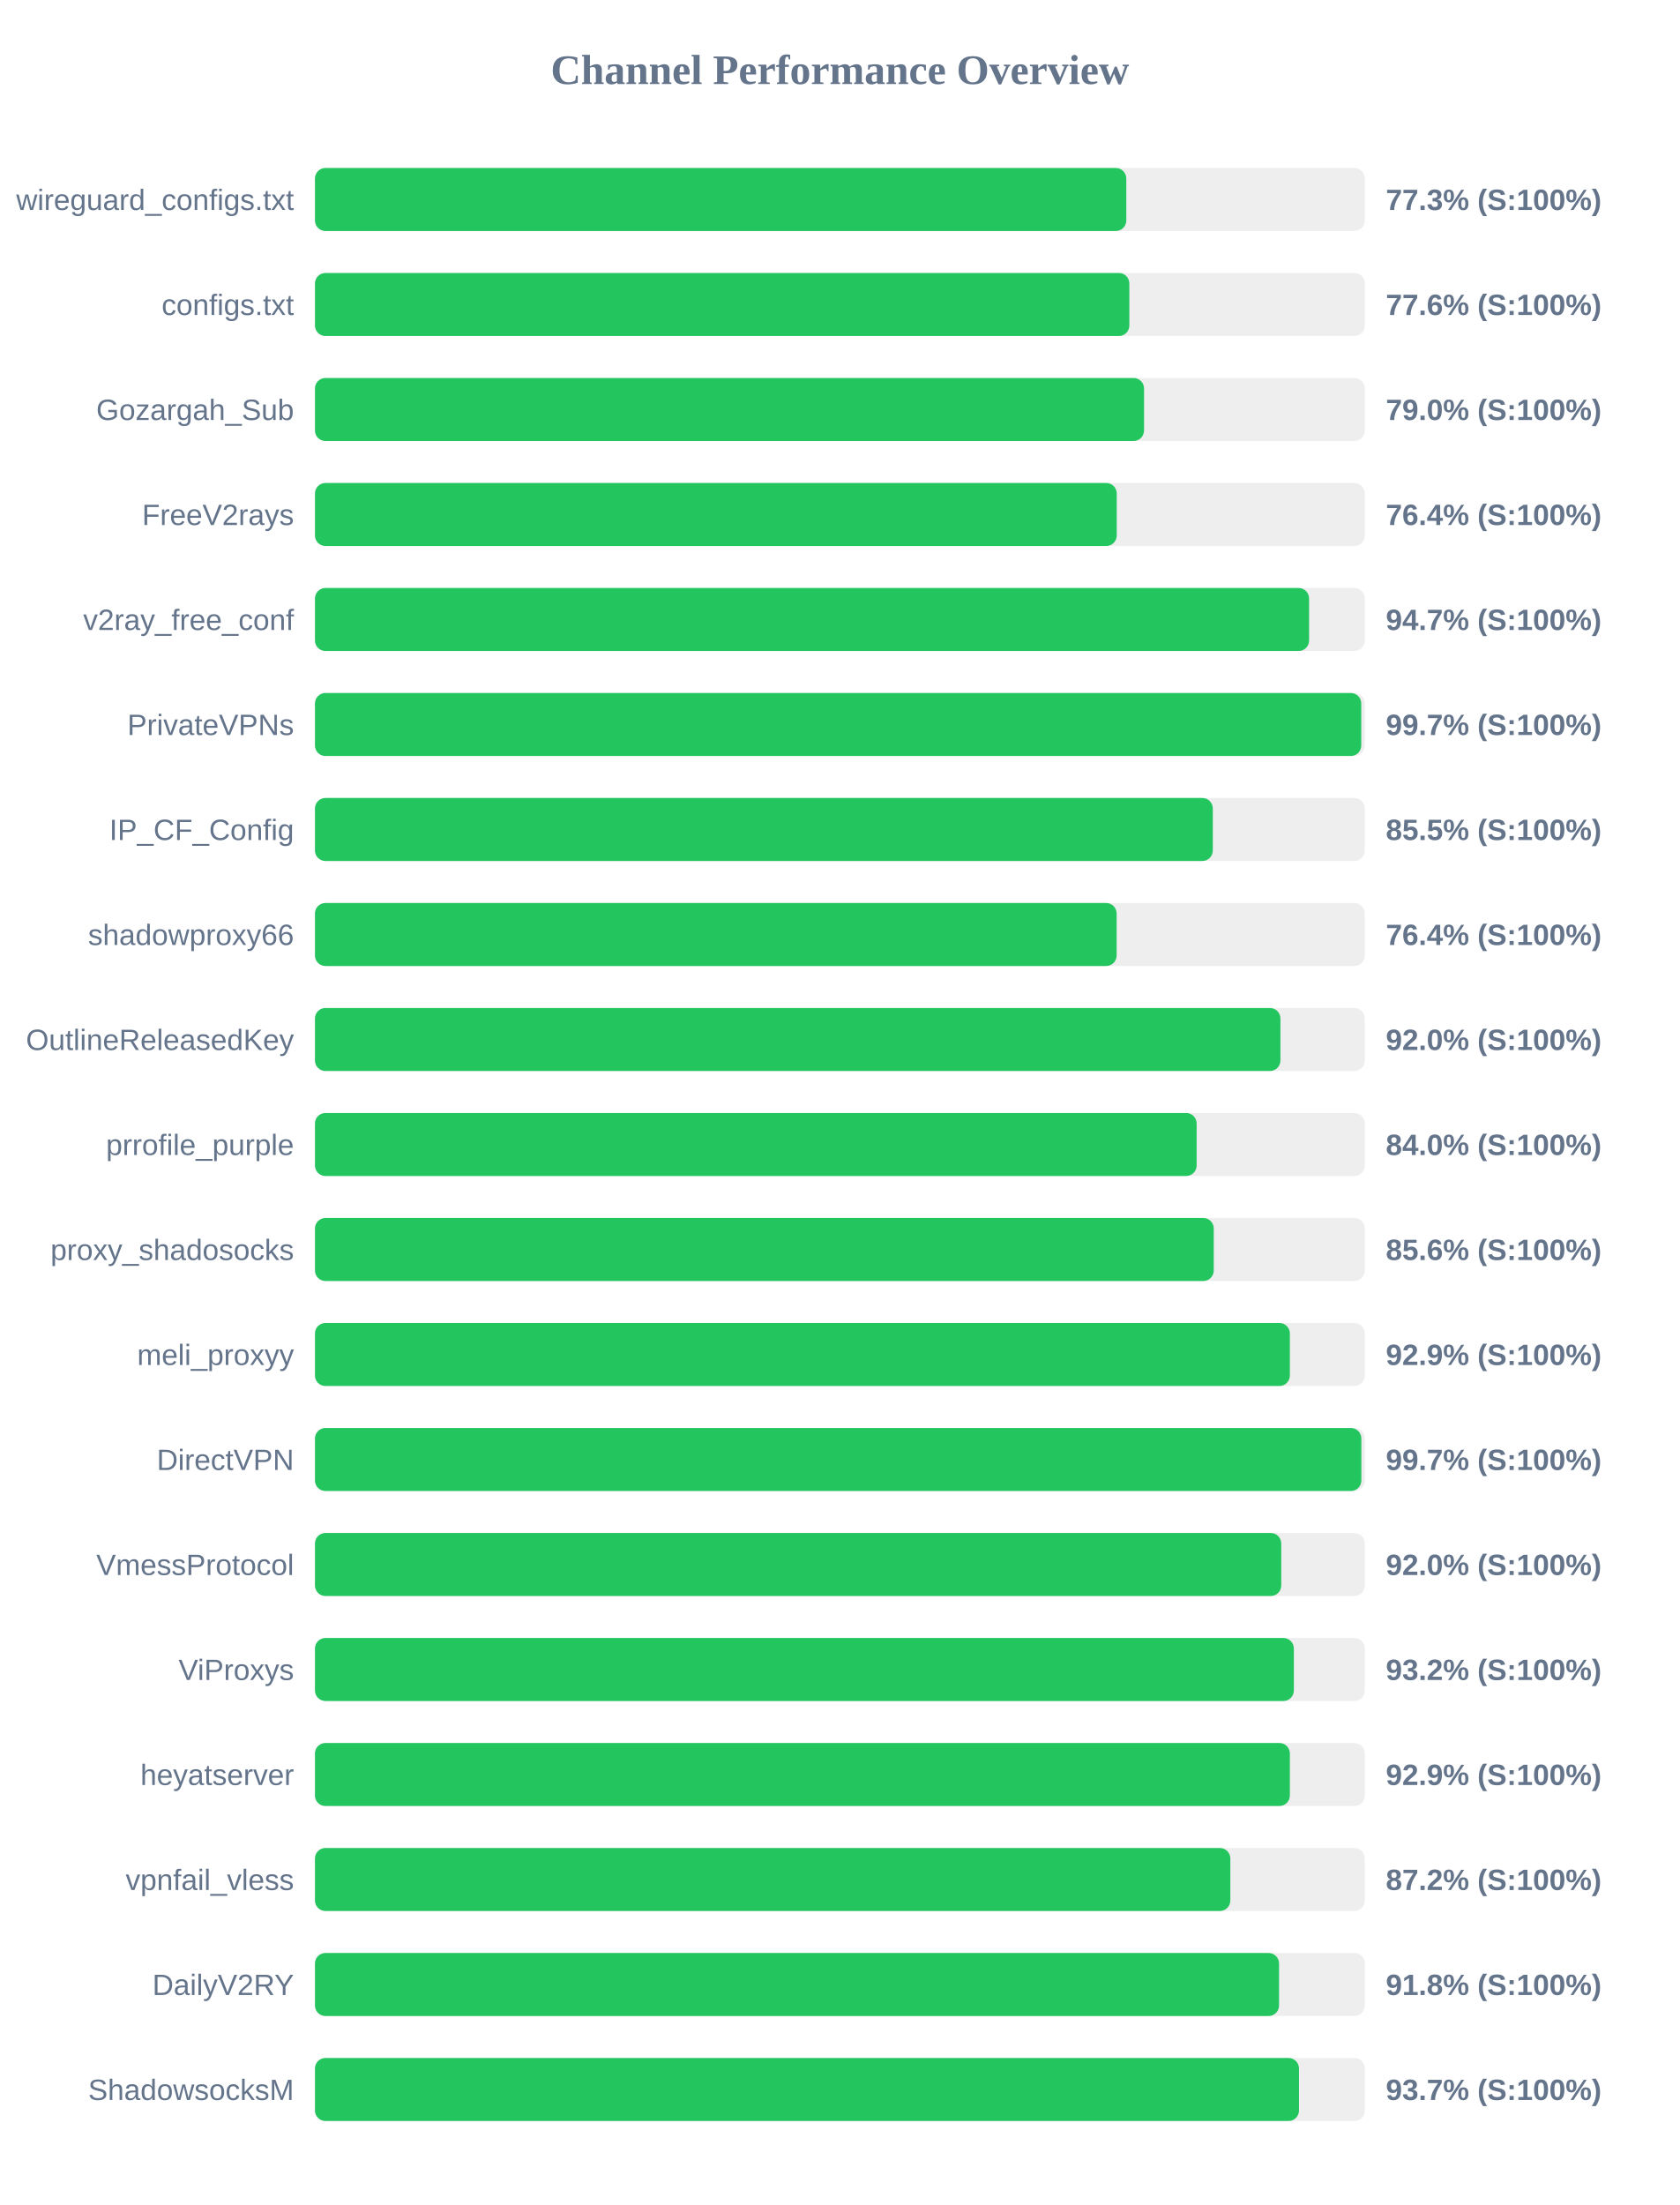
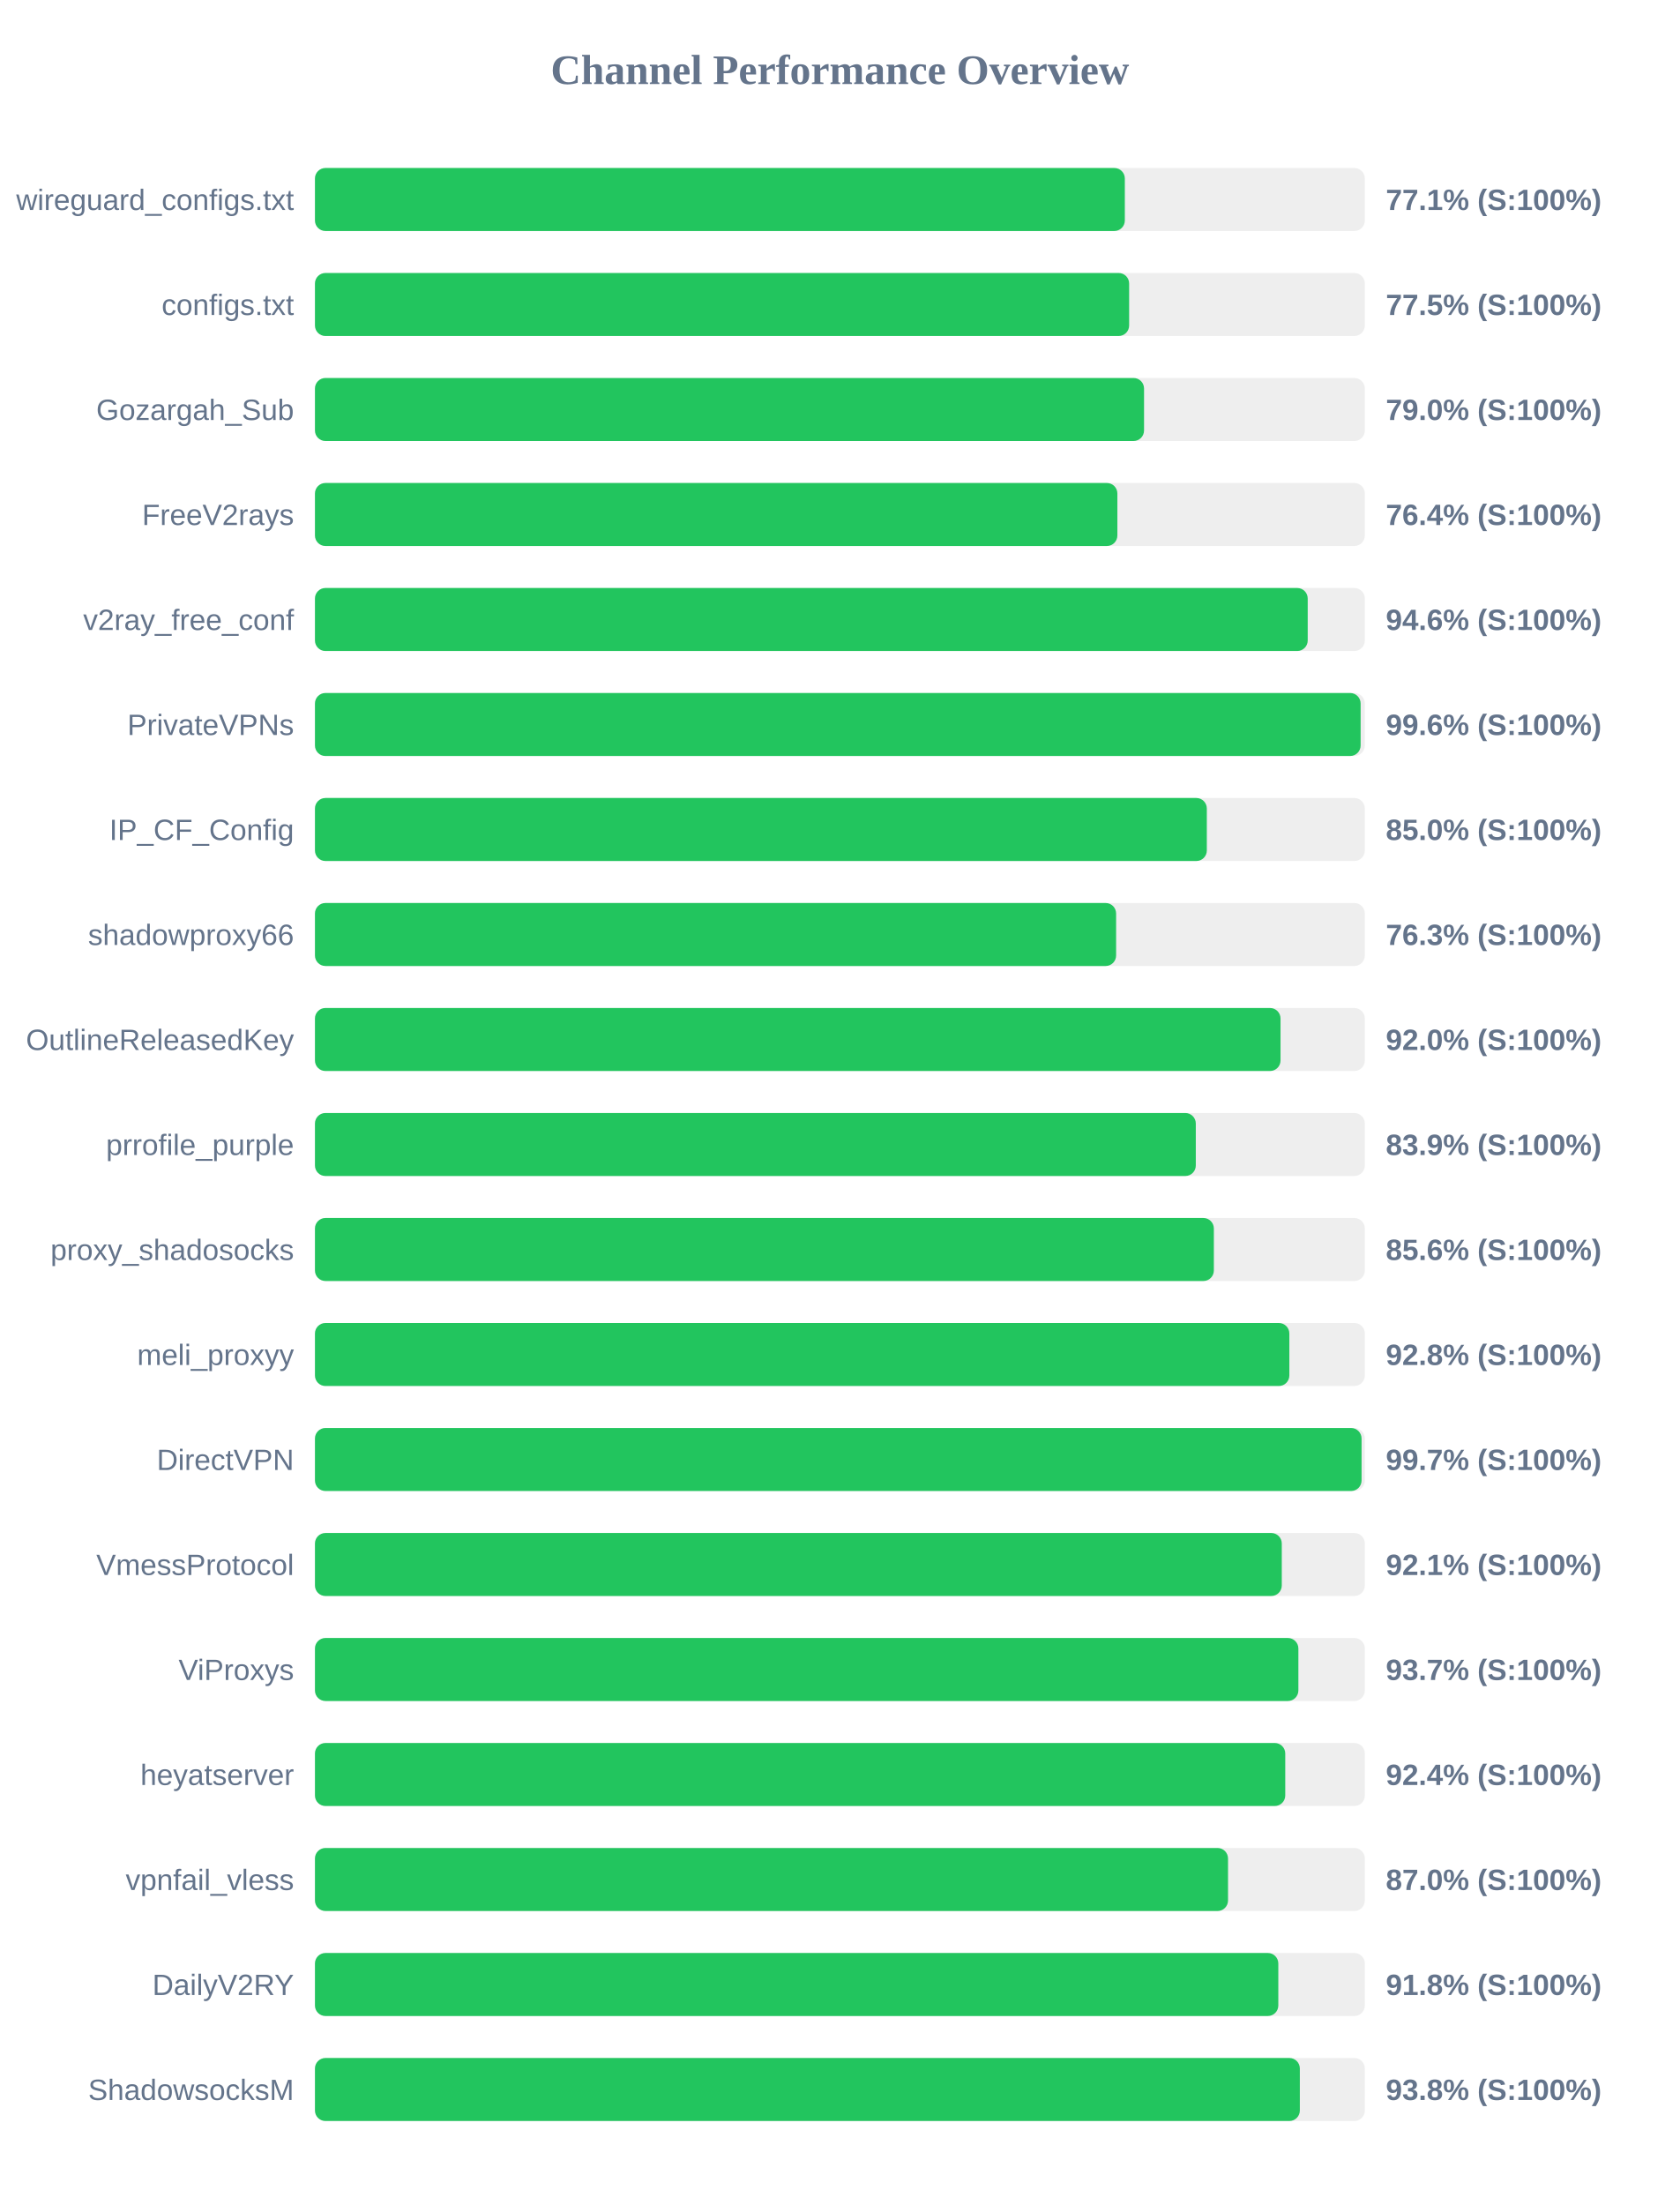
<svg xmlns="http://www.w3.org/2000/svg" width="800" height="1050" version="1.1">
  <style>
        .row { font: 14px Arial; fill: #64748b; }
        .score { font: bold 14px Arial; fill: #64748b; }
    </style>
  <text x="400" y="40" text-anchor="middle" font-size="20px" font-weight="bold" fill="#64748b">Channel Performance Overview</text>
  <rect x="150" y="80" width="500" height="30" fill="#eee" rx="5" />
-   <rect x="150" y="80" width="386.4" height="30" fill="#22c55e" rx="5" />
+   <rect x="150" y="80" width="385.7" height="30" fill="#22c55e" rx="5" />
  <text x="140" y="100" text-anchor="end" class="row">wireguard_configs.txt</text>
-   <text x="660" y="100" text-anchor="start" class="score">77.3% (S:100%)</text>
+   <text x="660" y="100" text-anchor="start" class="score">77.1% (S:100%)</text>
  <rect x="150" y="130" width="500" height="30" fill="#eee" rx="5" />
-   <rect x="150" y="130" width="387.85" height="30" fill="#22c55e" rx="5" />
+   <rect x="150" y="130" width="387.75" height="30" fill="#22c55e" rx="5" />
  <text x="140" y="150" text-anchor="end" class="row">configs.txt</text>
-   <text x="660" y="150" text-anchor="start" class="score">77.6% (S:100%)</text>
+   <text x="660" y="150" text-anchor="start" class="score">77.5% (S:100%)</text>
  <rect x="150" y="180" width="500" height="30" fill="#eee" rx="5" />
  <rect x="150" y="180" width="394.85" height="30" fill="#22c55e" rx="5" />
  <text x="140" y="200" text-anchor="end" class="row">Gozargah_Sub</text>
  <text x="660" y="200" text-anchor="start" class="score">79.0% (S:100%)</text>
  <rect x="150" y="230" width="500" height="30" fill="#eee" rx="5" />
-   <rect x="150" y="230" width="381.85" height="30" fill="#22c55e" rx="5" />
+   <rect x="150" y="230" width="382.15" height="30" fill="#22c55e" rx="5" />
  <text x="140" y="250" text-anchor="end" class="row">FreeV2rays</text>
  <text x="660" y="250" text-anchor="start" class="score">76.4% (S:100%)</text>
  <rect x="150" y="280" width="500" height="30" fill="#eee" rx="5" />
-   <rect x="150" y="280" width="473.45" height="30" fill="#22c55e" rx="5" />
+   <rect x="150" y="280" width="472.8" height="30" fill="#22c55e" rx="5" />
  <text x="140" y="300" text-anchor="end" class="row">v2ray_free_conf</text>
-   <text x="660" y="300" text-anchor="start" class="score">94.7% (S:100%)</text>
+   <text x="660" y="300" text-anchor="start" class="score">94.6% (S:100%)</text>
  <rect x="150" y="330" width="500" height="30" fill="#eee" rx="5" />
-   <rect x="150" y="330" width="498.3" height="30" fill="#22c55e" rx="5" />
+   <rect x="150" y="330" width="498.0" height="30" fill="#22c55e" rx="5" />
  <text x="140" y="350" text-anchor="end" class="row">PrivateVPNs</text>
-   <text x="660" y="350" text-anchor="start" class="score">99.7% (S:100%)</text>
+   <text x="660" y="350" text-anchor="start" class="score">99.6% (S:100%)</text>
  <rect x="150" y="380" width="500" height="30" fill="#eee" rx="5" />
-   <rect x="150" y="380" width="427.6" height="30" fill="#22c55e" rx="5" />
+   <rect x="150" y="380" width="424.75" height="30" fill="#22c55e" rx="5" />
  <text x="140" y="400" text-anchor="end" class="row">IP_CF_Config</text>
-   <text x="660" y="400" text-anchor="start" class="score">85.5% (S:100%)</text>
+   <text x="660" y="400" text-anchor="start" class="score">85.0% (S:100%)</text>
  <rect x="150" y="430" width="500" height="30" fill="#eee" rx="5" />
-   <rect x="150" y="430" width="381.8" height="30" fill="#22c55e" rx="5" />
+   <rect x="150" y="430" width="381.55" height="30" fill="#22c55e" rx="5" />
  <text x="140" y="450" text-anchor="end" class="row">shadowproxy66</text>
-   <text x="660" y="450" text-anchor="start" class="score">76.4% (S:100%)</text>
+   <text x="660" y="450" text-anchor="start" class="score">76.3% (S:100%)</text>
  <rect x="150" y="480" width="500" height="30" fill="#eee" rx="5" />
-   <rect x="150" y="480" width="459.8" height="30" fill="#22c55e" rx="5" />
+   <rect x="150" y="480" width="459.85" height="30" fill="#22c55e" rx="5" />
  <text x="140" y="500" text-anchor="end" class="row">OutlineReleasedKey</text>
  <text x="660" y="500" text-anchor="start" class="score">92.0% (S:100%)</text>
  <rect x="150" y="530" width="500" height="30" fill="#eee" rx="5" />
-   <rect x="150" y="530" width="419.9" height="30" fill="#22c55e" rx="5" />
+   <rect x="150" y="530" width="419.5" height="30" fill="#22c55e" rx="5" />
  <text x="140" y="550" text-anchor="end" class="row">prrofile_purple</text>
-   <text x="660" y="550" text-anchor="start" class="score">84.0% (S:100%)</text>
+   <text x="660" y="550" text-anchor="start" class="score">83.9% (S:100%)</text>
  <rect x="150" y="580" width="500" height="30" fill="#eee" rx="5" />
-   <rect x="150" y="580" width="428.05" height="30" fill="#22c55e" rx="5" />
+   <rect x="150" y="580" width="428.1" height="30" fill="#22c55e" rx="5" />
  <text x="140" y="600" text-anchor="end" class="row">proxy_shadosocks</text>
  <text x="660" y="600" text-anchor="start" class="score">85.6% (S:100%)</text>
  <rect x="150" y="630" width="500" height="30" fill="#eee" rx="5" />
-   <rect x="150" y="630" width="464.3" height="30" fill="#22c55e" rx="5" />
+   <rect x="150" y="630" width="464.05" height="30" fill="#22c55e" rx="5" />
  <text x="140" y="650" text-anchor="end" class="row">meli_proxyy</text>
-   <text x="660" y="650" text-anchor="start" class="score">92.9% (S:100%)</text>
+   <text x="660" y="650" text-anchor="start" class="score">92.8% (S:100%)</text>
  <rect x="150" y="680" width="500" height="30" fill="#eee" rx="5" />
-   <rect x="150" y="680" width="498.35" height="30" fill="#22c55e" rx="5" />
+   <rect x="150" y="680" width="498.45" height="30" fill="#22c55e" rx="5" />
  <text x="140" y="700" text-anchor="end" class="row">DirectVPN</text>
  <text x="660" y="700" text-anchor="start" class="score">99.7% (S:100%)</text>
  <rect x="150" y="730" width="500" height="30" fill="#eee" rx="5" />
-   <rect x="150" y="730" width="460.2" height="30" fill="#22c55e" rx="5" />
+   <rect x="150" y="730" width="460.45" height="30" fill="#22c55e" rx="5" />
  <text x="140" y="750" text-anchor="end" class="row">VmessProtocol</text>
-   <text x="660" y="750" text-anchor="start" class="score">92.0% (S:100%)</text>
+   <text x="660" y="750" text-anchor="start" class="score">92.1% (S:100%)</text>
  <rect x="150" y="780" width="500" height="30" fill="#eee" rx="5" />
-   <rect x="150" y="780" width="466.2" height="30" fill="#22c55e" rx="5" />
+   <rect x="150" y="780" width="468.35" height="30" fill="#22c55e" rx="5" />
  <text x="140" y="800" text-anchor="end" class="row">ViProxys</text>
-   <text x="660" y="800" text-anchor="start" class="score">93.2% (S:100%)</text>
+   <text x="660" y="800" text-anchor="start" class="score">93.7% (S:100%)</text>
  <rect x="150" y="830" width="500" height="30" fill="#eee" rx="5" />
-   <rect x="150" y="830" width="464.3" height="30" fill="#22c55e" rx="5" />
+   <rect x="150" y="830" width="462.1" height="30" fill="#22c55e" rx="5" />
  <text x="140" y="850" text-anchor="end" class="row">heyatserver</text>
-   <text x="660" y="850" text-anchor="start" class="score">92.9% (S:100%)</text>
+   <text x="660" y="850" text-anchor="start" class="score">92.4% (S:100%)</text>
  <rect x="150" y="880" width="500" height="30" fill="#eee" rx="5" />
-   <rect x="150" y="880" width="435.95" height="30" fill="#22c55e" rx="5" />
+   <rect x="150" y="880" width="434.85" height="30" fill="#22c55e" rx="5" />
  <text x="140" y="900" text-anchor="end" class="row">vpnfail_vless</text>
-   <text x="660" y="900" text-anchor="start" class="score">87.2% (S:100%)</text>
+   <text x="660" y="900" text-anchor="start" class="score">87.0% (S:100%)</text>
  <rect x="150" y="930" width="500" height="30" fill="#eee" rx="5" />
-   <rect x="150" y="930" width="459.15" height="30" fill="#22c55e" rx="5" />
+   <rect x="150" y="930" width="458.8" height="30" fill="#22c55e" rx="5" />
  <text x="140" y="950" text-anchor="end" class="row">DailyV2RY</text>
  <text x="660" y="950" text-anchor="start" class="score">91.8% (S:100%)</text>
  <rect x="150" y="980" width="500" height="30" fill="#eee" rx="5" />
-   <rect x="150" y="980" width="468.65" height="30" fill="#22c55e" rx="5" />
+   <rect x="150" y="980" width="469.05" height="30" fill="#22c55e" rx="5" />
  <text x="140" y="1000" text-anchor="end" class="row">ShadowsocksM</text>
-   <text x="660" y="1000" text-anchor="start" class="score">93.7% (S:100%)</text>
+   <text x="660" y="1000" text-anchor="start" class="score">93.8% (S:100%)</text>
</svg>
